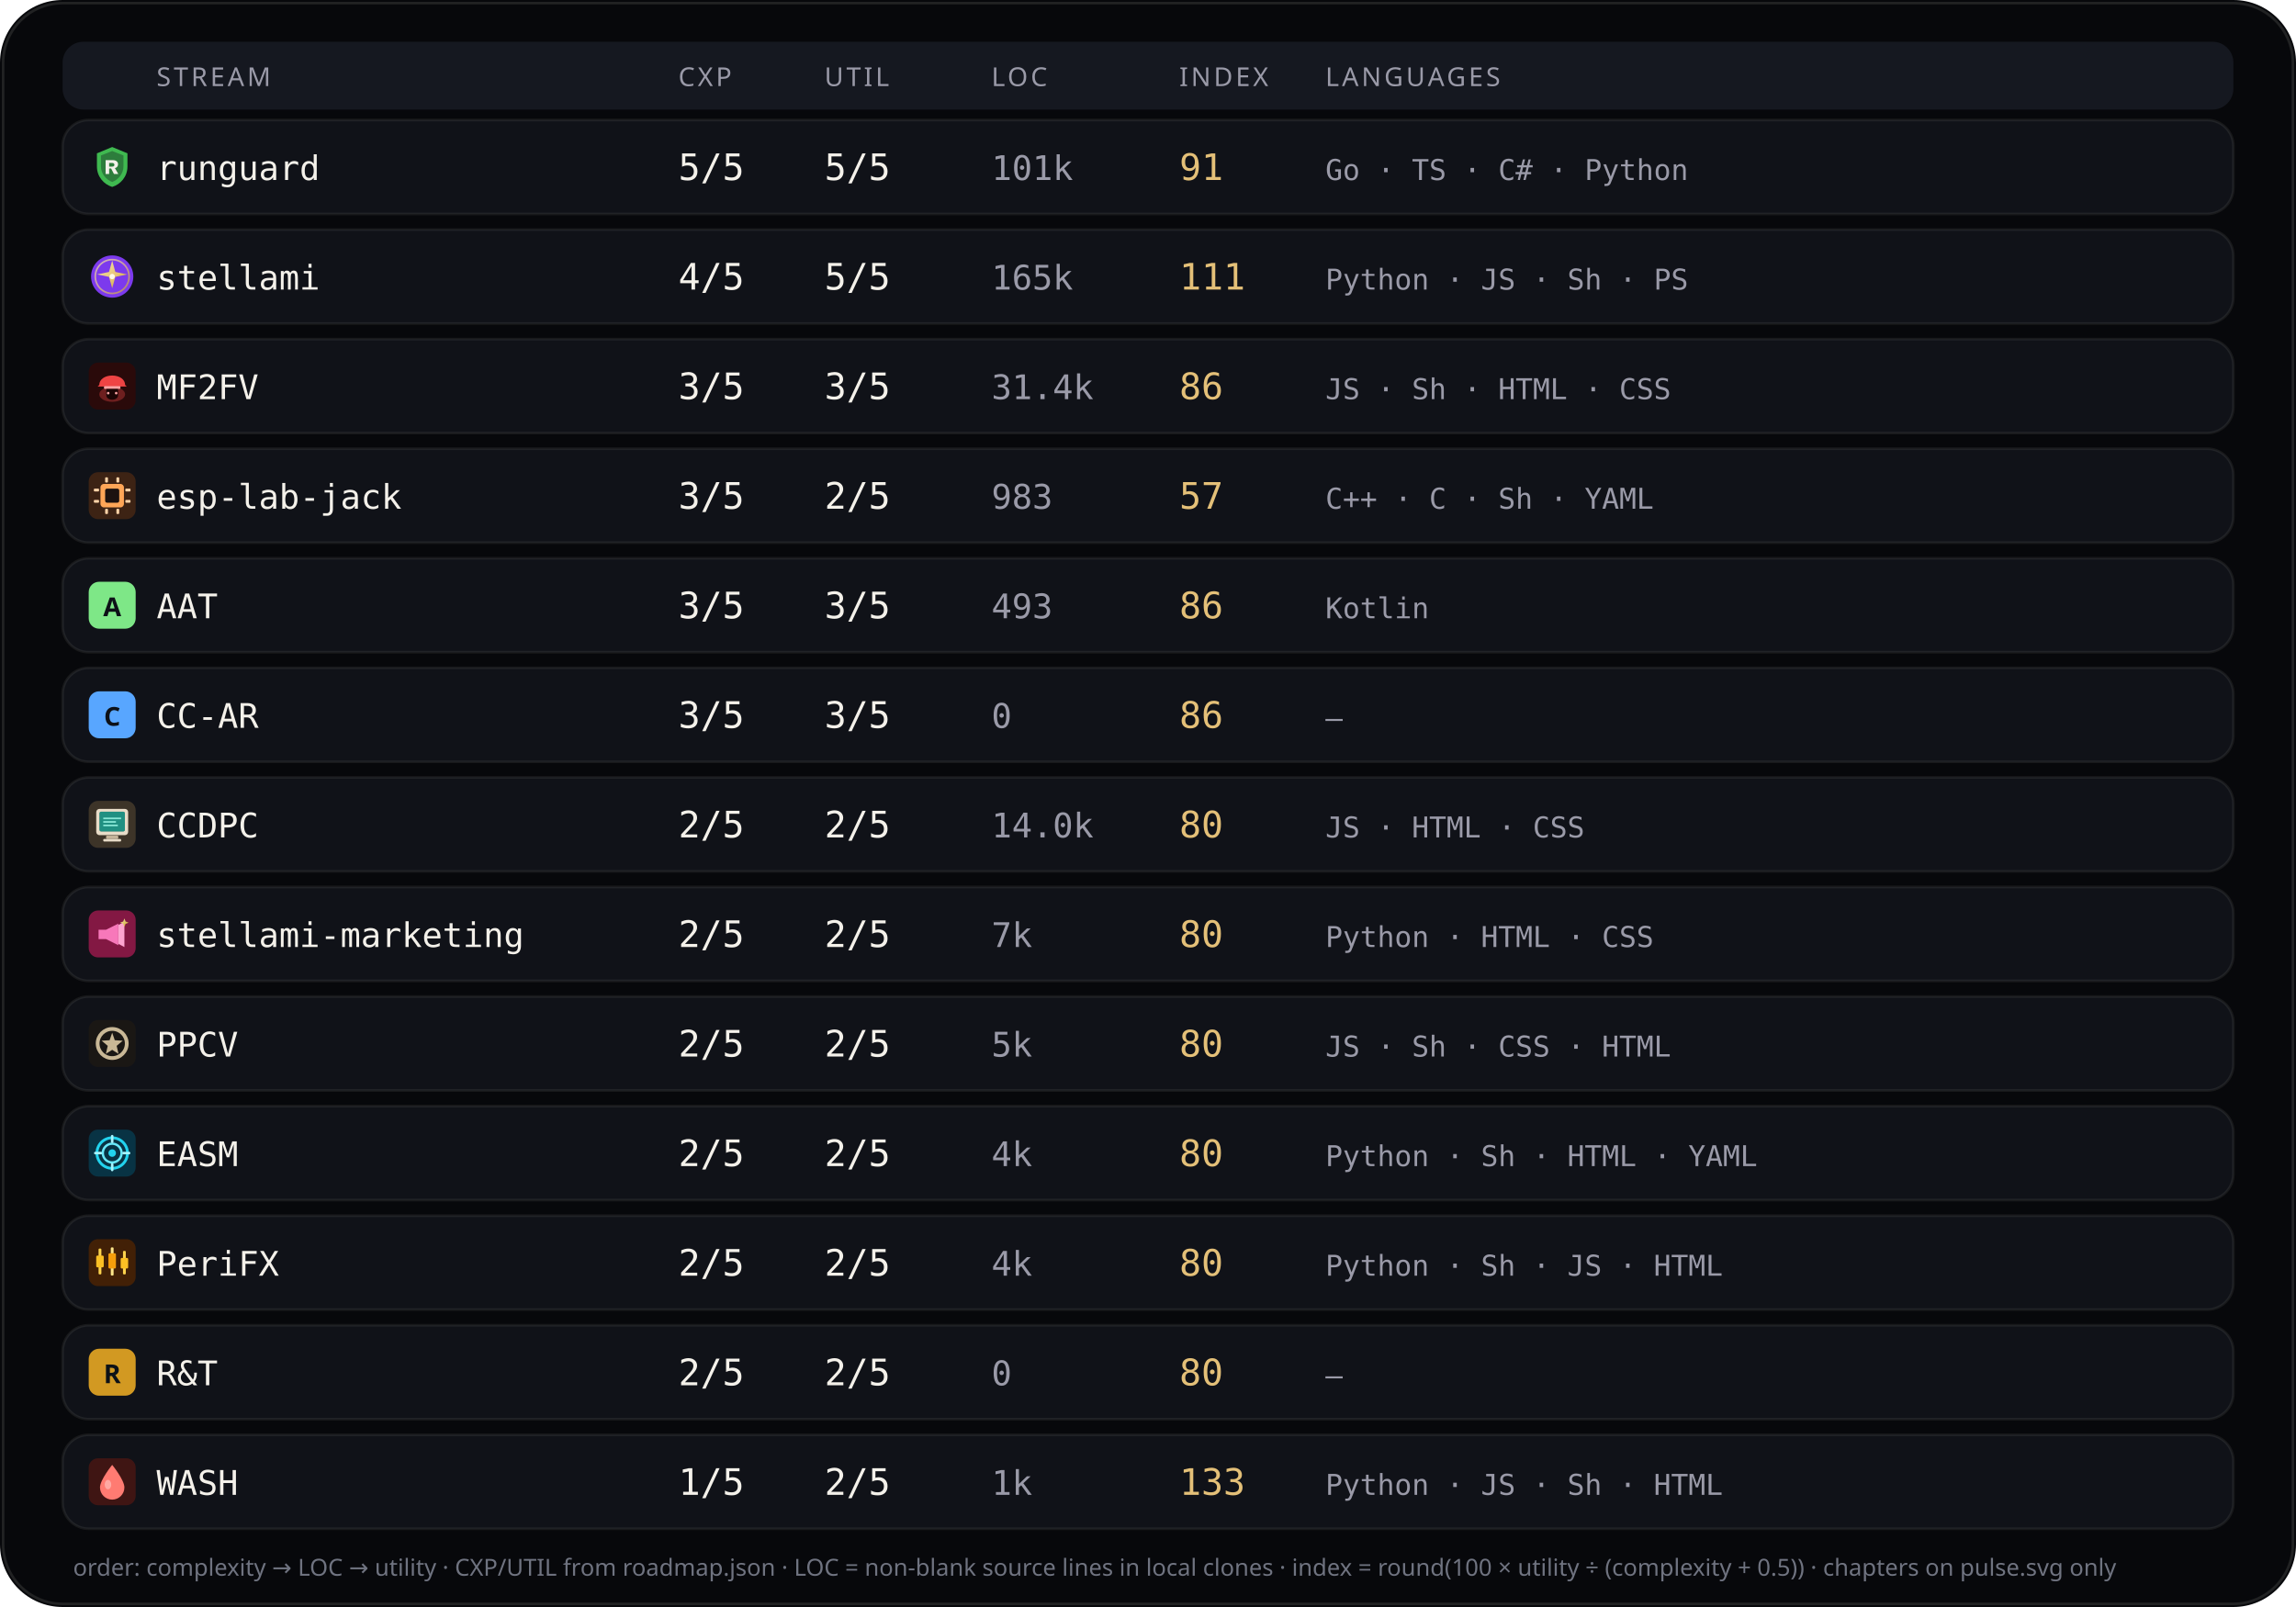
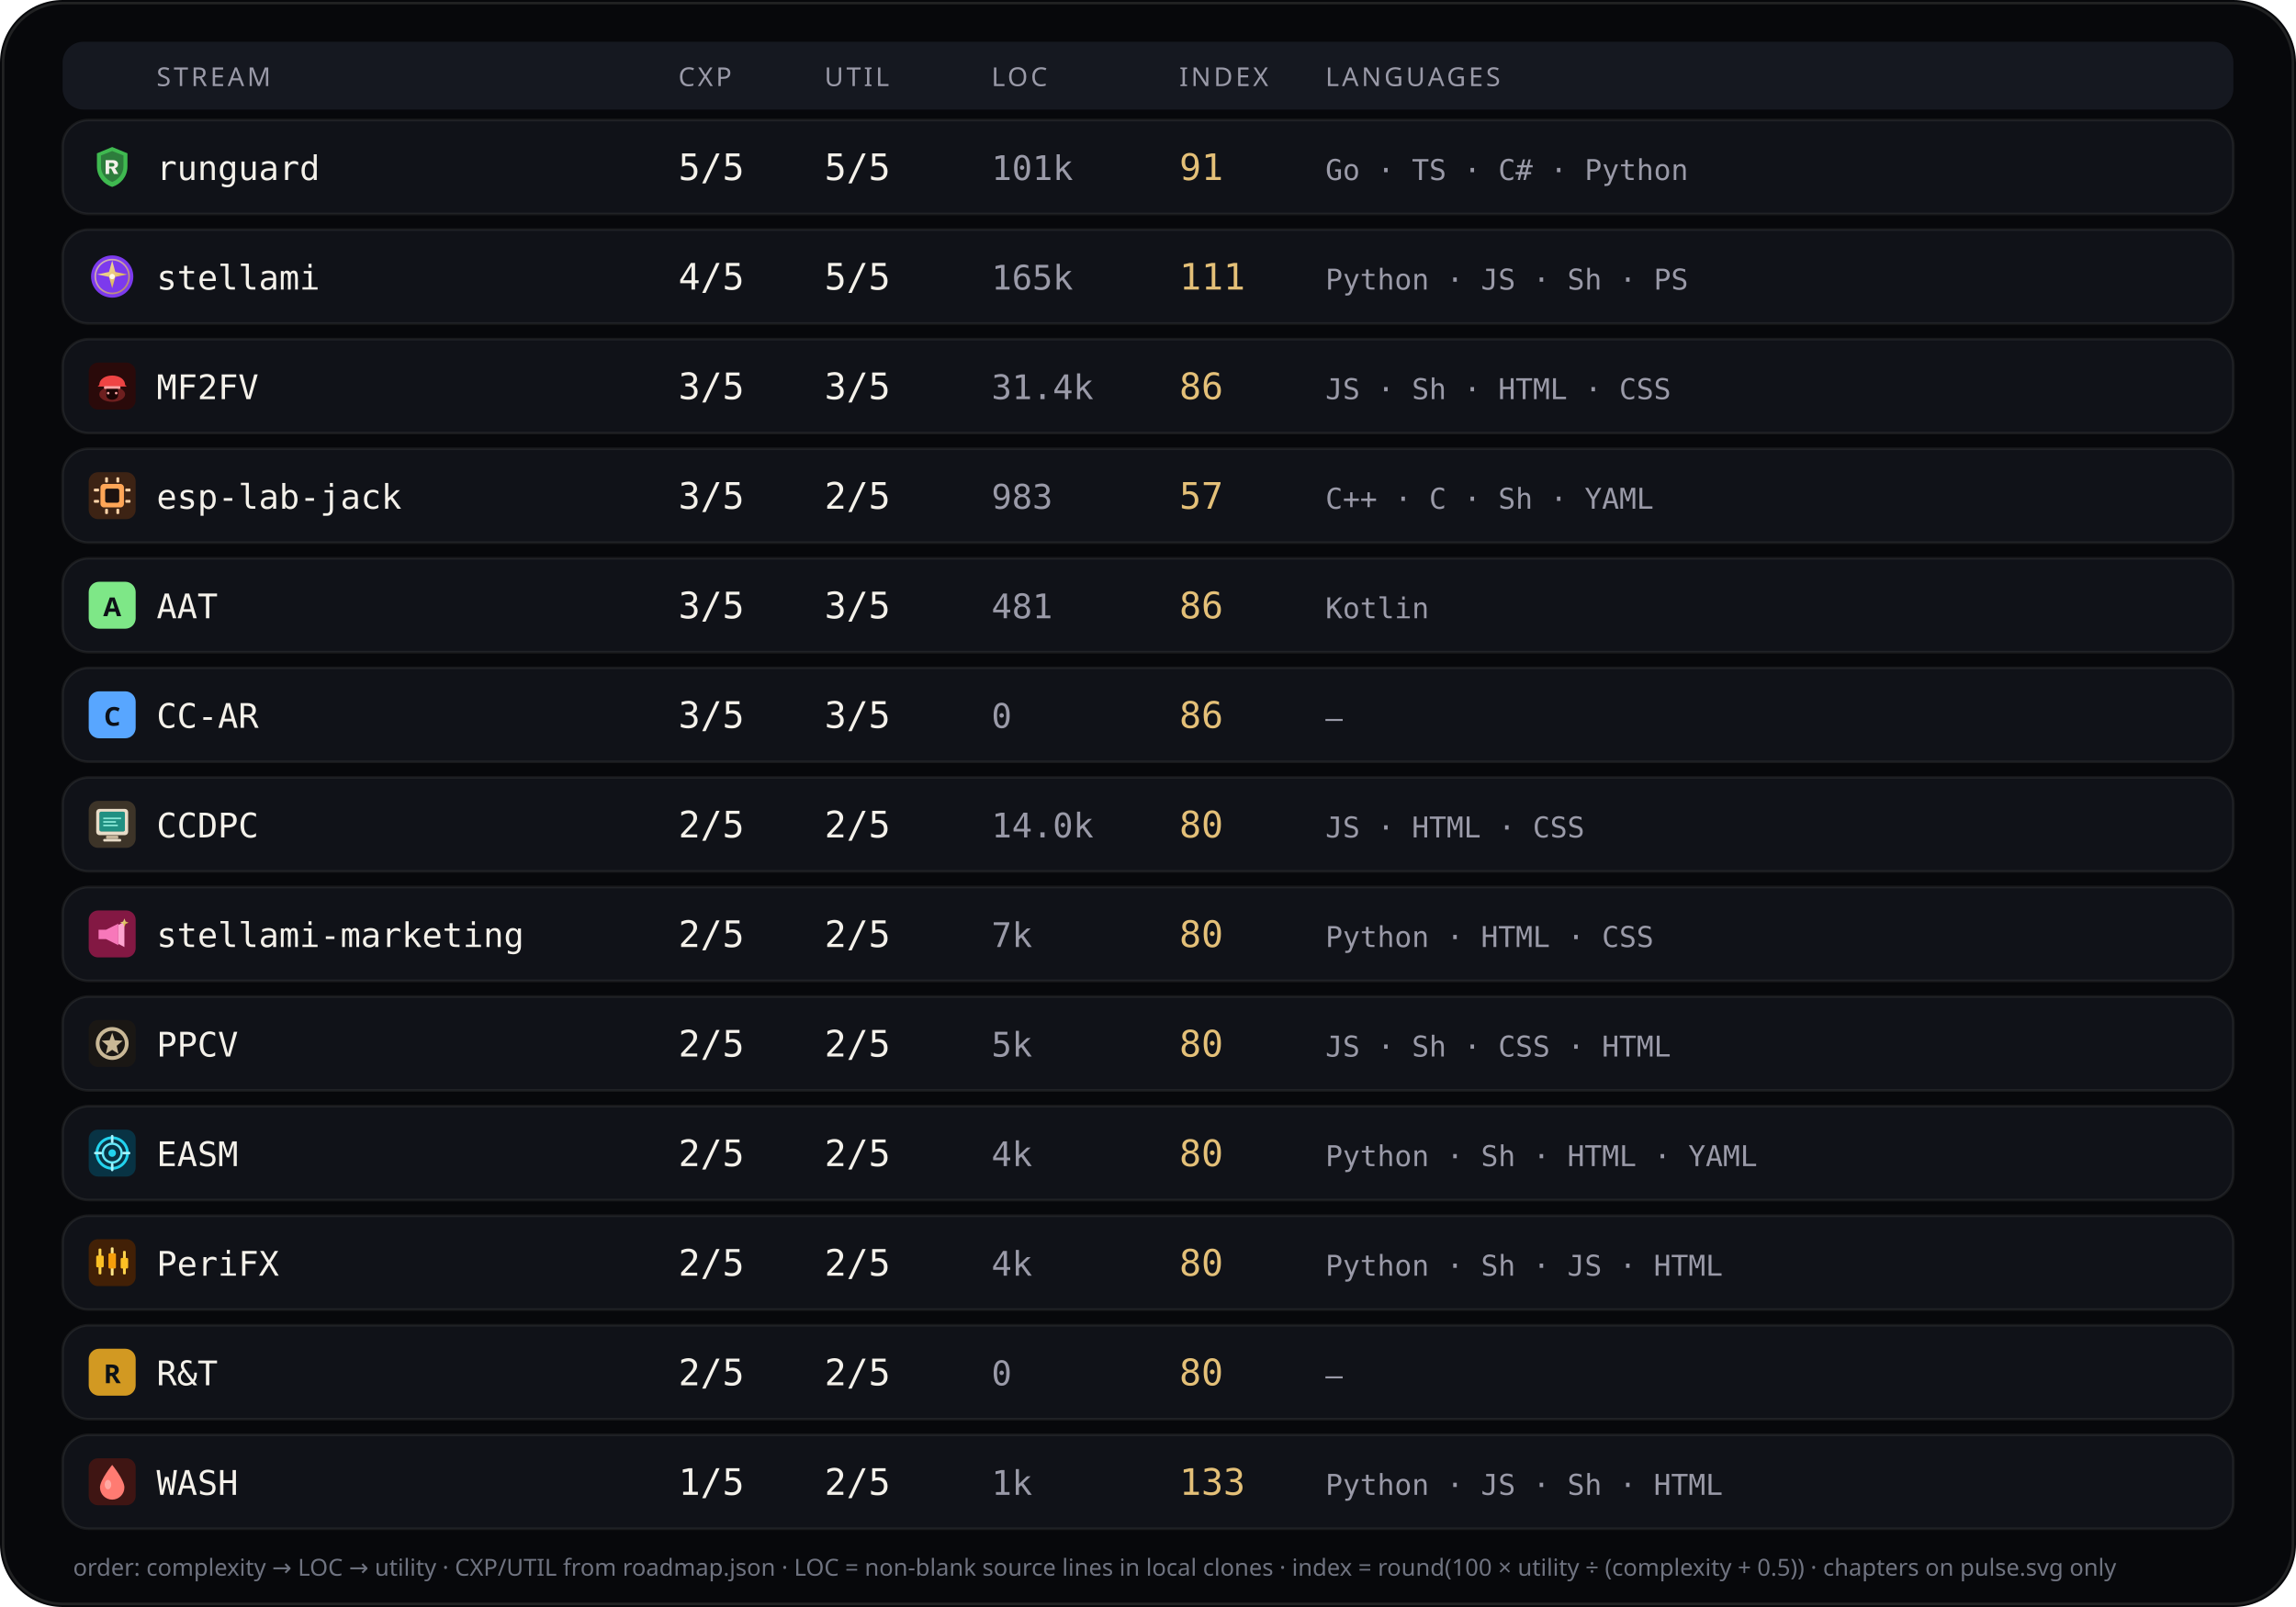
<svg xmlns="http://www.w3.org/2000/svg" viewBox="0 0 880 616" width="880" height="616" role="img" aria-label="Stream complexity utility languages">
  <rect width="880" height="616" rx="24" fill="#07080b" />
  <rect x="1.2" y="1.2" width="877.6" height="613.6" rx="22.8" fill="none" stroke="rgba(232,228,214,0.12)" />
  <rect x="24" y="16" width="832" height="26" rx="8" fill="#151820" />
  <text x="60" y="33" fill="#9a9aa8" font-size="10" font-family="ui-sans-serif, system-ui, sans-serif" letter-spacing="1.1">STREAM</text>
  <text x="260" y="33" fill="#9a9aa8" font-size="10" font-family="ui-sans-serif, system-ui, sans-serif" letter-spacing="1.1">CXP</text>
  <text x="316" y="33" fill="#9a9aa8" font-size="10" font-family="ui-sans-serif, system-ui, sans-serif" letter-spacing="1.1">UTIL</text>
  <text x="380" y="33" fill="#9a9aa8" font-size="10" font-family="ui-sans-serif, system-ui, sans-serif" letter-spacing="1.1">LOC</text>
  <text x="452" y="33" fill="#9a9aa8" font-size="10" font-family="ui-sans-serif, system-ui, sans-serif" letter-spacing="1.1">INDEX</text>
  <text x="508" y="33" fill="#9a9aa8" font-size="10" font-family="ui-sans-serif, system-ui, sans-serif" letter-spacing="1.1">LANGUAGES</text>
  <rect x="24" y="46" width="832" height="36" rx="10" fill="#101218" stroke="rgba(232,228,214,0.08)" />
  <g id="stream_logo_runguard" class="stream_logo" data-stream="runguard" transform="translate(34.0,55.0) scale(0.9)" opacity="1.0">
    <path fill="#3fb950" d="M10 1.5 L16.5 4.2 V9.8 C16.5 14.1 13.6 17.4 10 18.5 C6.4 17.4 3.5 14.1 3.5 9.8 V4.2 Z" />
    <path fill="#0d1117" fill-opacity=".35" d="M10 3.2 L14.8 5.1 V9.7 C14.8 12.9 12.6 15.4 10 16.4 C7.4 15.4 5.2 12.9 5.2 9.7 V5.1 Z" />
    <path fill="#f4f1ea" d="M7.2 7.1h3.1c1.35 0 2.2.7 2.2 1.75 0 .85-.5 1.45-1.35 1.65L12.6 13h-1.85l-1.2-2.35H8.7V13H7.2V7.1zm1.5 1.2v1.55h1.35c.55 0 .9-.28.9-.75s-.35-.8-.9-.8H8.7z" />
  </g>
  <use class="stream_logo" data-stream="runguard" href="#stream_logo_runguard" x="34.0" y="55.0" width="18" height="18" opacity="0" />
  <text x="60" y="69" fill="#f4f1ea" font-size="13" font-family="ui-monospace, SFMono-Regular, monospace">runguard</text>
  <text x="260" y="69" fill="#f4f1ea" font-size="14" font-family="ui-monospace, SFMono-Regular, monospace">5/5</text>
  <text x="316" y="69" fill="#f4f1ea" font-size="14" font-family="ui-monospace, SFMono-Regular, monospace">5/5</text>
  <text x="380" y="69" fill="#9a9aa8" font-size="13" font-family="ui-monospace, SFMono-Regular, monospace">101k</text>
  <text x="452" y="69" fill="#e4c078" font-size="14" font-family="ui-monospace, SFMono-Regular, monospace">91</text>
  <text x="508" y="69" fill="#9a9aa8" font-size="11" font-family="ui-monospace, SFMono-Regular, monospace">Go · TS · C# · Python</text>
  <rect x="24" y="88" width="832" height="36" rx="10" fill="#101218" stroke="rgba(232,228,214,0.08)" />
  <g id="stream_logo_stellami" class="stream_logo" data-stream="stellami" transform="translate(34.0,97.0) scale(0.9)" opacity="1.0">
    <defs>
      <linearGradient id="stream_logo_stellami-stellami-gold" x1="0%" y1="0%" x2="100%" y2="100%">
        <stop offset="0%" stop-color="#f5e6a8" />
        <stop offset="55%" stop-color="#e8c57a" />
        <stop offset="100%" stop-color="#c9a227" />
      </linearGradient>
    </defs>
    <circle cx="10" cy="10" r="9" fill="#7c3aed" />
    <circle cx="10" cy="10" r="7.2" fill="none" stroke="url(#stream_logo_stellami-stellami-gold)" stroke-width="0.7" opacity=".7" />
    <path fill="url(#stream_logo_stellami-stellami-gold)" d="M10 3.2 L11.35 8.05 L16.4 9.1 L11.35 10.15 L10 15 L8.65 10.15 L3.6 9.1 L8.65 8.05 Z" />
    <circle cx="10" cy="10" r="1.15" fill="#fff8e8" />
  </g>
  <use class="stream_logo" data-stream="stellami" href="#stream_logo_stellami" x="34.0" y="97.0" width="18" height="18" opacity="0" />
  <text x="60" y="111" fill="#f4f1ea" font-size="13" font-family="ui-monospace, SFMono-Regular, monospace">stellami</text>
  <text x="260" y="111" fill="#f4f1ea" font-size="14" font-family="ui-monospace, SFMono-Regular, monospace">4/5</text>
  <text x="316" y="111" fill="#f4f1ea" font-size="14" font-family="ui-monospace, SFMono-Regular, monospace">5/5</text>
  <text x="380" y="111" fill="#9a9aa8" font-size="13" font-family="ui-monospace, SFMono-Regular, monospace">165k</text>
  <text x="452" y="111" fill="#e4c078" font-size="14" font-family="ui-monospace, SFMono-Regular, monospace">111</text>
  <text x="508" y="111" fill="#9a9aa8" font-size="11" font-family="ui-monospace, SFMono-Regular, monospace">Python · JS · Sh · PS</text>
  <rect x="24" y="130" width="832" height="36" rx="10" fill="#101218" stroke="rgba(232,228,214,0.08)" />
  <g id="stream_logo_mf2fv" class="stream_logo" data-stream="mf2fv" transform="translate(34.0,139.0) scale(0.9)" opacity="1.0">
    <rect width="20" height="20" rx="4" fill="#2a0a0a" />
    <ellipse cx="10" cy="13.5" rx="5.5" ry="3.2" fill="#ef4444" opacity=".35" />
    <path fill="#ef4444" d="M4.5 9.5 C4.5 7.2 6.8 5.5 10 5.5 S15.5 7.2 15.5 9.5 L16.2 10.2 H3.8 Z" />
    <rect x="6.5" y="10" width="7" height="1.2" rx="0.4" fill="#fca5a5" />
    <path fill="#1a0505" d="M7.5 11.2 h5 v2.8 c0 1-1.1 1.8-2.5 1.8 s-2.5-.8-2.5-1.8 v-2.8z" />
    <circle cx="8.3" cy="13" r="0.55" fill="#fca5a5" />
    <circle cx="11.7" cy="13" r="0.55" fill="#fca5a5" />
  </g>
  <use class="stream_logo" data-stream="mf2fv" href="#stream_logo_mf2fv" x="34.0" y="139.0" width="18" height="18" opacity="0" />
  <text x="60" y="153" fill="#f4f1ea" font-size="13" font-family="ui-monospace, SFMono-Regular, monospace">MF2FV</text>
  <text x="260" y="153" fill="#f4f1ea" font-size="14" font-family="ui-monospace, SFMono-Regular, monospace">3/5</text>
  <text x="316" y="153" fill="#f4f1ea" font-size="14" font-family="ui-monospace, SFMono-Regular, monospace">3/5</text>
  <text x="380" y="153" fill="#9a9aa8" font-size="13" font-family="ui-monospace, SFMono-Regular, monospace">31.4k</text>
  <text x="452" y="153" fill="#e4c078" font-size="14" font-family="ui-monospace, SFMono-Regular, monospace">86</text>
  <text x="508" y="153" fill="#9a9aa8" font-size="11" font-family="ui-monospace, SFMono-Regular, monospace">JS · Sh · HTML · CSS</text>
  <rect x="24" y="172" width="832" height="36" rx="10" fill="#101218" stroke="rgba(232,228,214,0.08)" />
  <g id="stream_logo_esp-lab-jack" class="stream_logo" data-stream="esp-lab-jack" transform="translate(34.0,181.0) scale(0.9)" opacity="1.0">
    <rect width="20" height="20" rx="4" fill="#3d2314" />
    <rect x="5" y="5" width="10" height="10" rx="1.5" fill="#ffa657" />
    <rect x="7" y="7" width="6" height="6" rx="0.8" fill="#1c1210" />
    <rect x="2.2" y="7" width="2.2" height="1.2" rx="0.3" fill="#ffd4a8" />
    <rect x="2.2" y="11.8" width="2.2" height="1.2" rx="0.3" fill="#ffd4a8" />
    <rect x="15.6" y="7" width="2.2" height="1.2" rx="0.3" fill="#ffd4a8" />
    <rect x="15.6" y="11.8" width="2.2" height="1.2" rx="0.3" fill="#ffd4a8" />
    <rect x="7" y="2.2" width="1.2" height="2.2" rx="0.3" fill="#ffd4a8" />
    <rect x="11.8" y="2.2" width="1.2" height="2.2" rx="0.3" fill="#ffd4a8" />
    <rect x="7" y="15.6" width="1.2" height="2.2" rx="0.3" fill="#ffd4a8" />
    <rect x="11.8" y="15.6" width="1.2" height="2.2" rx="0.3" fill="#ffd4a8" />
  </g>
  <use class="stream_logo" data-stream="esp-lab-jack" href="#stream_logo_esp-lab-jack" x="34.0" y="181.0" width="18" height="18" opacity="0" />
  <text x="60" y="195" fill="#f4f1ea" font-size="13" font-family="ui-monospace, SFMono-Regular, monospace">esp-lab-jack</text>
  <text x="260" y="195" fill="#f4f1ea" font-size="14" font-family="ui-monospace, SFMono-Regular, monospace">3/5</text>
  <text x="316" y="195" fill="#f4f1ea" font-size="14" font-family="ui-monospace, SFMono-Regular, monospace">2/5</text>
  <text x="380" y="195" fill="#9a9aa8" font-size="13" font-family="ui-monospace, SFMono-Regular, monospace">983</text>
  <text x="452" y="195" fill="#e4c078" font-size="14" font-family="ui-monospace, SFMono-Regular, monospace">57</text>
  <text x="508" y="195" fill="#9a9aa8" font-size="11" font-family="ui-monospace, SFMono-Regular, monospace">C++ · C · Sh · YAML</text>
  <rect x="24" y="214" width="832" height="36" rx="10" fill="#101218" stroke="rgba(232,228,214,0.08)" />
  <g id="stream_logo_aat" class="stream_logo" data-stream="aat" opacity="1.0">
    <rect x="34.0" y="223.0" width="18" height="18" rx="4" fill="#7ee787" />
    <text x="43.0" y="236.2" text-anchor="middle" fill="#0d1117" font-size="10" font-family="ui-sans-serif, system-ui, sans-serif" font-weight="700">A</text>
  </g>
  <text x="60" y="237" fill="#f4f1ea" font-size="13" font-family="ui-monospace, SFMono-Regular, monospace">AAT</text>
  <text x="260" y="237" fill="#f4f1ea" font-size="14" font-family="ui-monospace, SFMono-Regular, monospace">3/5</text>
  <text x="316" y="237" fill="#f4f1ea" font-size="14" font-family="ui-monospace, SFMono-Regular, monospace">3/5</text>
-   <text x="380" y="237" fill="#9a9aa8" font-size="13" font-family="ui-monospace, SFMono-Regular, monospace">493</text>
+   <text x="380" y="237" fill="#9a9aa8" font-size="13" font-family="ui-monospace, SFMono-Regular, monospace">481</text>
  <text x="452" y="237" fill="#e4c078" font-size="14" font-family="ui-monospace, SFMono-Regular, monospace">86</text>
  <text x="508" y="237" fill="#9a9aa8" font-size="11" font-family="ui-monospace, SFMono-Regular, monospace">Kotlin</text>
  <rect x="24" y="256" width="832" height="36" rx="10" fill="#101218" stroke="rgba(232,228,214,0.08)" />
  <g id="stream_logo_cc-ar" class="stream_logo" data-stream="cc-ar" opacity="1.0">
    <rect x="34.0" y="265.0" width="18" height="18" rx="4" fill="#58a6ff" />
    <text x="43.0" y="278.2" text-anchor="middle" fill="#0d1117" font-size="10" font-family="ui-sans-serif, system-ui, sans-serif" font-weight="700">C</text>
  </g>
  <text x="60" y="279" fill="#f4f1ea" font-size="13" font-family="ui-monospace, SFMono-Regular, monospace">CC-AR</text>
  <text x="260" y="279" fill="#f4f1ea" font-size="14" font-family="ui-monospace, SFMono-Regular, monospace">3/5</text>
  <text x="316" y="279" fill="#f4f1ea" font-size="14" font-family="ui-monospace, SFMono-Regular, monospace">3/5</text>
  <text x="380" y="279" fill="#9a9aa8" font-size="13" font-family="ui-monospace, SFMono-Regular, monospace">0</text>
  <text x="452" y="279" fill="#e4c078" font-size="14" font-family="ui-monospace, SFMono-Regular, monospace">86</text>
  <text x="508" y="279" fill="#9a9aa8" font-size="11" font-family="ui-monospace, SFMono-Regular, monospace">—</text>
  <rect x="24" y="298" width="832" height="36" rx="10" fill="#101218" stroke="rgba(232,228,214,0.08)" />
  <g id="stream_logo_ccdpc" class="stream_logo" data-stream="ccdpc" transform="translate(34.0,307.0) scale(0.9)" opacity="1.0">
    <rect width="20" height="20" rx="4" fill="#3d3428" />
    <rect x="3.2" y="3.4" width="13.6" height="11.2" rx="1.4" fill="#e8dcc8" />
    <rect x="4.6" y="4.6" width="10.8" height="8.4" rx="0.7" fill="#0f3d38" />
    <rect x="4.6" y="4.6" width="10.8" height="8.4" rx="0.7" fill="#2dd4bf" opacity=".55" />
    <path fill="#99f6e4" opacity=".85" d="M6.2 7.1 h7.6 v0.7 H6.2 z M6.2 8.6 h5.4 v0.7 H6.2 z M6.2 10.1 h6.2 v0.7 H6.2 z" />
    <rect x="7.4" y="14.8" width="5.2" height="1.4" rx="0.4" fill="#c4b49a" />
    <rect x="6.2" y="16.2" width="7.6" height="1.1" rx="0.4" fill="#e8dcc8" />
  </g>
  <use class="stream_logo" data-stream="ccdpc" href="#stream_logo_ccdpc" x="34.0" y="307.0" width="18" height="18" opacity="0" />
  <text x="60" y="321" fill="#f4f1ea" font-size="13" font-family="ui-monospace, SFMono-Regular, monospace">CCDPC</text>
  <text x="260" y="321" fill="#f4f1ea" font-size="14" font-family="ui-monospace, SFMono-Regular, monospace">2/5</text>
  <text x="316" y="321" fill="#f4f1ea" font-size="14" font-family="ui-monospace, SFMono-Regular, monospace">2/5</text>
  <text x="380" y="321" fill="#9a9aa8" font-size="13" font-family="ui-monospace, SFMono-Regular, monospace">14.0k</text>
  <text x="452" y="321" fill="#e4c078" font-size="14" font-family="ui-monospace, SFMono-Regular, monospace">80</text>
  <text x="508" y="321" fill="#9a9aa8" font-size="11" font-family="ui-monospace, SFMono-Regular, monospace">JS · HTML · CSS</text>
  <rect x="24" y="340" width="832" height="36" rx="10" fill="#101218" stroke="rgba(232,228,214,0.08)" />
  <g id="stream_logo_stellami-marketing" class="stream_logo" data-stream="stellami-marketing" transform="translate(34.0,349.0) scale(0.9)" opacity="1.0">
    <defs>
      <linearGradient id="stream_logo_stellami-marketing-smkt-gold" x1="0%" y1="0%" x2="100%" y2="100%">
        <stop offset="0%" stop-color="#f5e6a8" />
        <stop offset="100%" stop-color="#c9a227" />
      </linearGradient>
    </defs>
    <rect width="20" height="20" rx="4" fill="#831843" />
    <path fill="#f778ba" d="M4.2 8.2h3.2l5.2-2.6v9.2l-5.2-2.6H4.2z" />
    <path fill="#fda4d0" d="M12.6 6.2l2.6-1.4v10.8l-2.6-1.4z" />
    <path fill="url(#stream_logo_stellami-marketing-smkt-gold)" d="M15.2 3.4 L15.7 4.7 L17 5.2 L15.7 5.7 L15.2 7 L14.7 5.7 L13.4 5.2 L14.7 4.7 Z" />
  </g>
  <use class="stream_logo" data-stream="stellami-marketing" href="#stream_logo_stellami-marketing" x="34.0" y="349.0" width="18" height="18" opacity="0" />
  <text x="60" y="363" fill="#f4f1ea" font-size="13" font-family="ui-monospace, SFMono-Regular, monospace">stellami-marketing</text>
  <text x="260" y="363" fill="#f4f1ea" font-size="14" font-family="ui-monospace, SFMono-Regular, monospace">2/5</text>
  <text x="316" y="363" fill="#f4f1ea" font-size="14" font-family="ui-monospace, SFMono-Regular, monospace">2/5</text>
  <text x="380" y="363" fill="#9a9aa8" font-size="13" font-family="ui-monospace, SFMono-Regular, monospace">7k</text>
  <text x="452" y="363" fill="#e4c078" font-size="14" font-family="ui-monospace, SFMono-Regular, monospace">80</text>
  <text x="508" y="363" fill="#9a9aa8" font-size="11" font-family="ui-monospace, SFMono-Regular, monospace">Python · HTML · CSS</text>
  <rect x="24" y="382" width="832" height="36" rx="10" fill="#101218" stroke="rgba(232,228,214,0.08)" />
  <g id="stream_logo_ppcv" class="stream_logo" data-stream="ppcv" transform="translate(34.0,391.0) scale(0.9)" opacity="1.0">
    <rect width="20" height="20" rx="4" fill="#1a1714" />
    <circle cx="10" cy="10" r="6.2" fill="none" stroke="#c9b896" stroke-width="1.6" />
    <path fill="#c9b896" d="M10 5.4 L11.1 8.6 L14.5 8.8 L11.9 11 L12.7 14.4 L10 12.7 L7.3 14.4 L8.1 11 L5.5 8.8 L8.9 8.6 Z" />
  </g>
  <use class="stream_logo" data-stream="ppcv" href="#stream_logo_ppcv" x="34.0" y="391.0" width="18" height="18" opacity="0" />
  <text x="60" y="405" fill="#f4f1ea" font-size="13" font-family="ui-monospace, SFMono-Regular, monospace">PPCV</text>
  <text x="260" y="405" fill="#f4f1ea" font-size="14" font-family="ui-monospace, SFMono-Regular, monospace">2/5</text>
  <text x="316" y="405" fill="#f4f1ea" font-size="14" font-family="ui-monospace, SFMono-Regular, monospace">2/5</text>
  <text x="380" y="405" fill="#9a9aa8" font-size="13" font-family="ui-monospace, SFMono-Regular, monospace">5k</text>
  <text x="452" y="405" fill="#e4c078" font-size="14" font-family="ui-monospace, SFMono-Regular, monospace">80</text>
  <text x="508" y="405" fill="#9a9aa8" font-size="11" font-family="ui-monospace, SFMono-Regular, monospace">JS · Sh · CSS · HTML</text>
  <rect x="24" y="424" width="832" height="36" rx="10" fill="#101218" stroke="rgba(232,228,214,0.08)" />
  <g id="stream_logo_easm" class="stream_logo" data-stream="easm" transform="translate(34.0,433.0) scale(0.9)" opacity="1.0">
    <rect width="20" height="20" rx="4" fill="#083344" />
    <circle cx="10" cy="10" r="6.5" fill="none" stroke="#22d3ee" stroke-width="1.2" />
    <circle cx="10" cy="10" r="4" fill="none" stroke="#67e8f9" stroke-width="1" />
    <circle cx="10" cy="10" r="1.6" fill="#22d3ee" />
    <path d="M10 2.8 V5.2 M10 14.8 V17.2 M2.8 10 H5.2 M14.8 10 H17.2" stroke="#a5f3fc" stroke-width="1.1" stroke-linecap="round" />
  </g>
  <use class="stream_logo" data-stream="easm" href="#stream_logo_easm" x="34.0" y="433.0" width="18" height="18" opacity="0" />
  <text x="60" y="447" fill="#f4f1ea" font-size="13" font-family="ui-monospace, SFMono-Regular, monospace">EASM</text>
  <text x="260" y="447" fill="#f4f1ea" font-size="14" font-family="ui-monospace, SFMono-Regular, monospace">2/5</text>
  <text x="316" y="447" fill="#f4f1ea" font-size="14" font-family="ui-monospace, SFMono-Regular, monospace">2/5</text>
  <text x="380" y="447" fill="#9a9aa8" font-size="13" font-family="ui-monospace, SFMono-Regular, monospace">4k</text>
  <text x="452" y="447" fill="#e4c078" font-size="14" font-family="ui-monospace, SFMono-Regular, monospace">80</text>
  <text x="508" y="447" fill="#9a9aa8" font-size="11" font-family="ui-monospace, SFMono-Regular, monospace">Python · Sh · HTML · YAML</text>
  <rect x="24" y="466" width="832" height="36" rx="10" fill="#101218" stroke="rgba(232,228,214,0.08)" />
  <g id="stream_logo_peri" class="stream_logo" data-stream="peri" transform="translate(34.0,475.0) scale(0.9)" opacity="1.0">
    <rect width="20" height="20" rx="4" fill="#422006" />
    <rect x="4.2" y="4" width="1.2" height="11" rx="0.4" fill="#fcd34d" />
    <rect x="3.2" y="7" width="3.2" height="5" rx="0.5" fill="#fbbf24" />
    <rect x="9.4" y="3.5" width="1.2" height="12" rx="0.4" fill="#fde68a" />
    <rect x="8.4" y="6" width="3.2" height="6.5" rx="0.5" fill="#f59e0b" />
    <rect x="14.6" y="5" width="1.2" height="10" rx="0.4" fill="#fcd34d" />
    <rect x="13.6" y="8" width="3.2" height="4.5" rx="0.5" fill="#fbbf24" />
  </g>
  <use class="stream_logo" data-stream="peri" href="#stream_logo_peri" x="34.0" y="475.0" width="18" height="18" opacity="0" />
  <text x="60" y="489" fill="#f4f1ea" font-size="13" font-family="ui-monospace, SFMono-Regular, monospace">PeriFX</text>
  <text x="260" y="489" fill="#f4f1ea" font-size="14" font-family="ui-monospace, SFMono-Regular, monospace">2/5</text>
  <text x="316" y="489" fill="#f4f1ea" font-size="14" font-family="ui-monospace, SFMono-Regular, monospace">2/5</text>
  <text x="380" y="489" fill="#9a9aa8" font-size="13" font-family="ui-monospace, SFMono-Regular, monospace">4k</text>
  <text x="452" y="489" fill="#e4c078" font-size="14" font-family="ui-monospace, SFMono-Regular, monospace">80</text>
  <text x="508" y="489" fill="#9a9aa8" font-size="11" font-family="ui-monospace, SFMono-Regular, monospace">Python · Sh · JS · HTML</text>
  <rect x="24" y="508" width="832" height="36" rx="10" fill="#101218" stroke="rgba(232,228,214,0.08)" />
  <g id="stream_logo_rt" class="stream_logo" data-stream="rt" opacity="1.0">
    <rect x="34.0" y="517.0" width="18" height="18" rx="4" fill="#d29922" />
    <text x="43.0" y="530.2" text-anchor="middle" fill="#0d1117" font-size="10" font-family="ui-sans-serif, system-ui, sans-serif" font-weight="700">R</text>
  </g>
  <text x="60" y="531" fill="#f4f1ea" font-size="13" font-family="ui-monospace, SFMono-Regular, monospace">R&amp;T</text>
  <text x="260" y="531" fill="#f4f1ea" font-size="14" font-family="ui-monospace, SFMono-Regular, monospace">2/5</text>
  <text x="316" y="531" fill="#f4f1ea" font-size="14" font-family="ui-monospace, SFMono-Regular, monospace">2/5</text>
  <text x="380" y="531" fill="#9a9aa8" font-size="13" font-family="ui-monospace, SFMono-Regular, monospace">0</text>
  <text x="452" y="531" fill="#e4c078" font-size="14" font-family="ui-monospace, SFMono-Regular, monospace">80</text>
  <text x="508" y="531" fill="#9a9aa8" font-size="11" font-family="ui-monospace, SFMono-Regular, monospace">—</text>
  <rect x="24" y="550" width="832" height="36" rx="10" fill="#101218" stroke="rgba(232,228,214,0.08)" />
  <g id="stream_logo_wash" class="stream_logo" data-stream="wash" transform="translate(34.0,559.0) scale(0.9)" opacity="1.0">
    <rect width="20" height="20" rx="4" fill="#3f1513" />
    <path fill="#ff7b72" d="M10 2.8 C10 2.8 15.2 9.2 15.2 12.4 A5.2 5.2 0 0 1 4.8 12.4 C4.8 9.2 10 2.8 10 2.8 Z" />
    <ellipse cx="8.2" cy="11.2" rx="1.4" ry="2" fill="#ffd0cc" opacity=".55" />
  </g>
  <use class="stream_logo" data-stream="wash" href="#stream_logo_wash" x="34.0" y="559.0" width="18" height="18" opacity="0" />
  <text x="60" y="573" fill="#f4f1ea" font-size="13" font-family="ui-monospace, SFMono-Regular, monospace">WASH</text>
  <text x="260" y="573" fill="#f4f1ea" font-size="14" font-family="ui-monospace, SFMono-Regular, monospace">1/5</text>
  <text x="316" y="573" fill="#f4f1ea" font-size="14" font-family="ui-monospace, SFMono-Regular, monospace">2/5</text>
  <text x="380" y="573" fill="#9a9aa8" font-size="13" font-family="ui-monospace, SFMono-Regular, monospace">1k</text>
  <text x="452" y="573" fill="#e4c078" font-size="14" font-family="ui-monospace, SFMono-Regular, monospace">133</text>
  <text x="508" y="573" fill="#9a9aa8" font-size="11" font-family="ui-monospace, SFMono-Regular, monospace">Python · JS · Sh · HTML</text>
  <text x="28" y="604" fill="#6f7380" font-size="9" font-family="ui-sans-serif, system-ui, sans-serif">order: complexity → LOC → utility · CXP/UTIL from roadmap.json · LOC = non-blank source lines in local clones · index = round(100 × utility ÷ (complexity + 0.5)) · chapters on pulse.svg only</text>
</svg>
